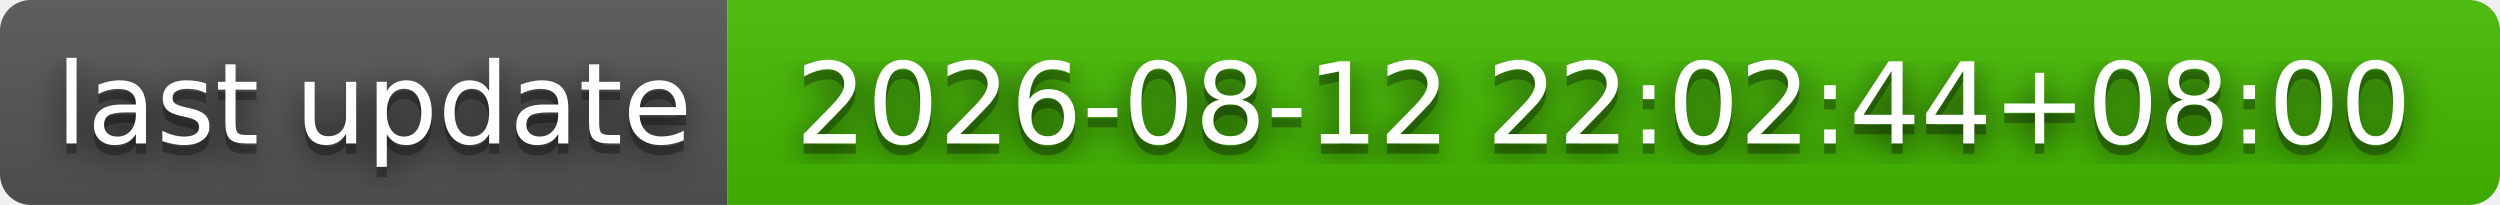
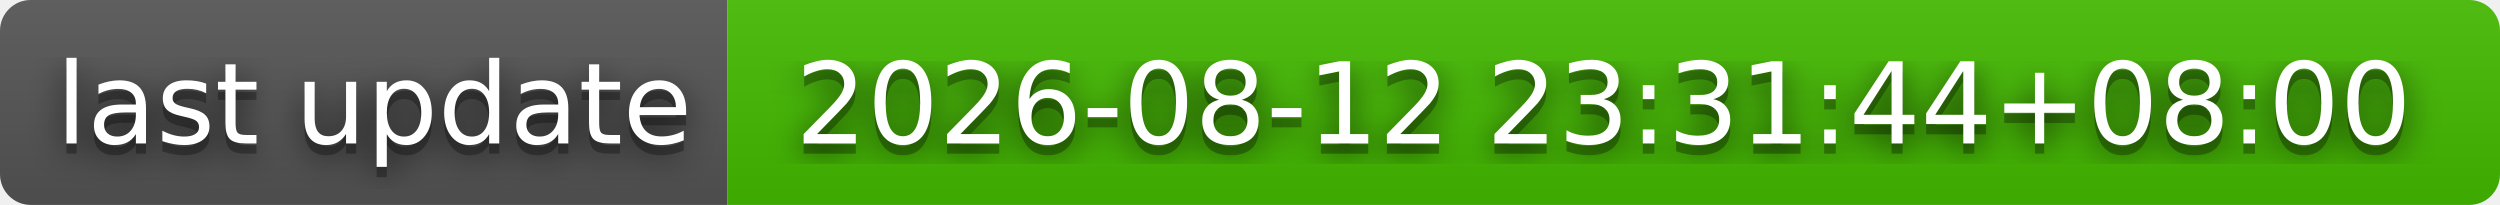
- <svg xmlns="http://www.w3.org/2000/svg" width="244" height="20" role="img" aria-label="last update: 2026-08-12 22:02:44+08:00">
+ <svg xmlns="http://www.w3.org/2000/svg" width="244" height="20" role="img" aria-label="last update: 2026-08-12 23:31:44+08:00">
  <filter id="blur">
    <feGaussianBlur stdDeviation="16" />
  </filter>
  <linearGradient id="s" x2="0" y2="100%">
    <stop offset="0" stop-color="#bbb" stop-opacity=".1" />
    <stop offset="1" stop-opacity=".1" />
  </linearGradient>
  <clipPath id="r">
    <rect width="244" height="20" rx="3" />
  </clipPath>
  <g clip-path="url(#r)">
    <rect width="71" height="20" fill="#555" />
    <rect x="71" width="173" height="20" fill="#4b0" />
    <rect width="244" height="20" fill="url(#s)" />
  </g>
  <g fill="#fff" text-anchor="middle" font-family="Verdana,Geneva,DejaVu Sans,sans-serif" text-rendering="geometricPrecision" font-size="110">
    <g transform="scale(.1)">
      <g aria-hidden="true" fill="#010101">
        <text x="365" y="150" fill-opacity=".8" filter="url(#blur)" textLength="610">last update</text>
        <text x="365" y="150" fill-opacity=".3" textLength="610">last update</text>
      </g>
      <text x="365" y="140" textLength="610">last update</text>
    </g>
    <g transform="scale(.1)">
      <g aria-hidden="true" fill="#010101">
-         <text x="1565" y="150" fill-opacity=".8" filter="url(#blur)" textLength="1630">2026-08-12 22:02:44+08:00</text>
-         <text x="1565" y="150" fill-opacity=".3" textLength="1630">2026-08-12 22:02:44+08:00</text>
+         <text x="1565" y="150" fill-opacity=".8" filter="url(#blur)" textLength="1630">2026-08-12 23:31:44+08:00</text>
+         <text x="1565" y="150" fill-opacity=".3" textLength="1630">2026-08-12 23:31:44+08:00</text>
      </g>
-       <text x="1565" y="140" textLength="1630">2026-08-12 22:02:44+08:00</text>
+       <text x="1565" y="140" textLength="1630">2026-08-12 23:31:44+08:00</text>
    </g>
  </g>
</svg>
